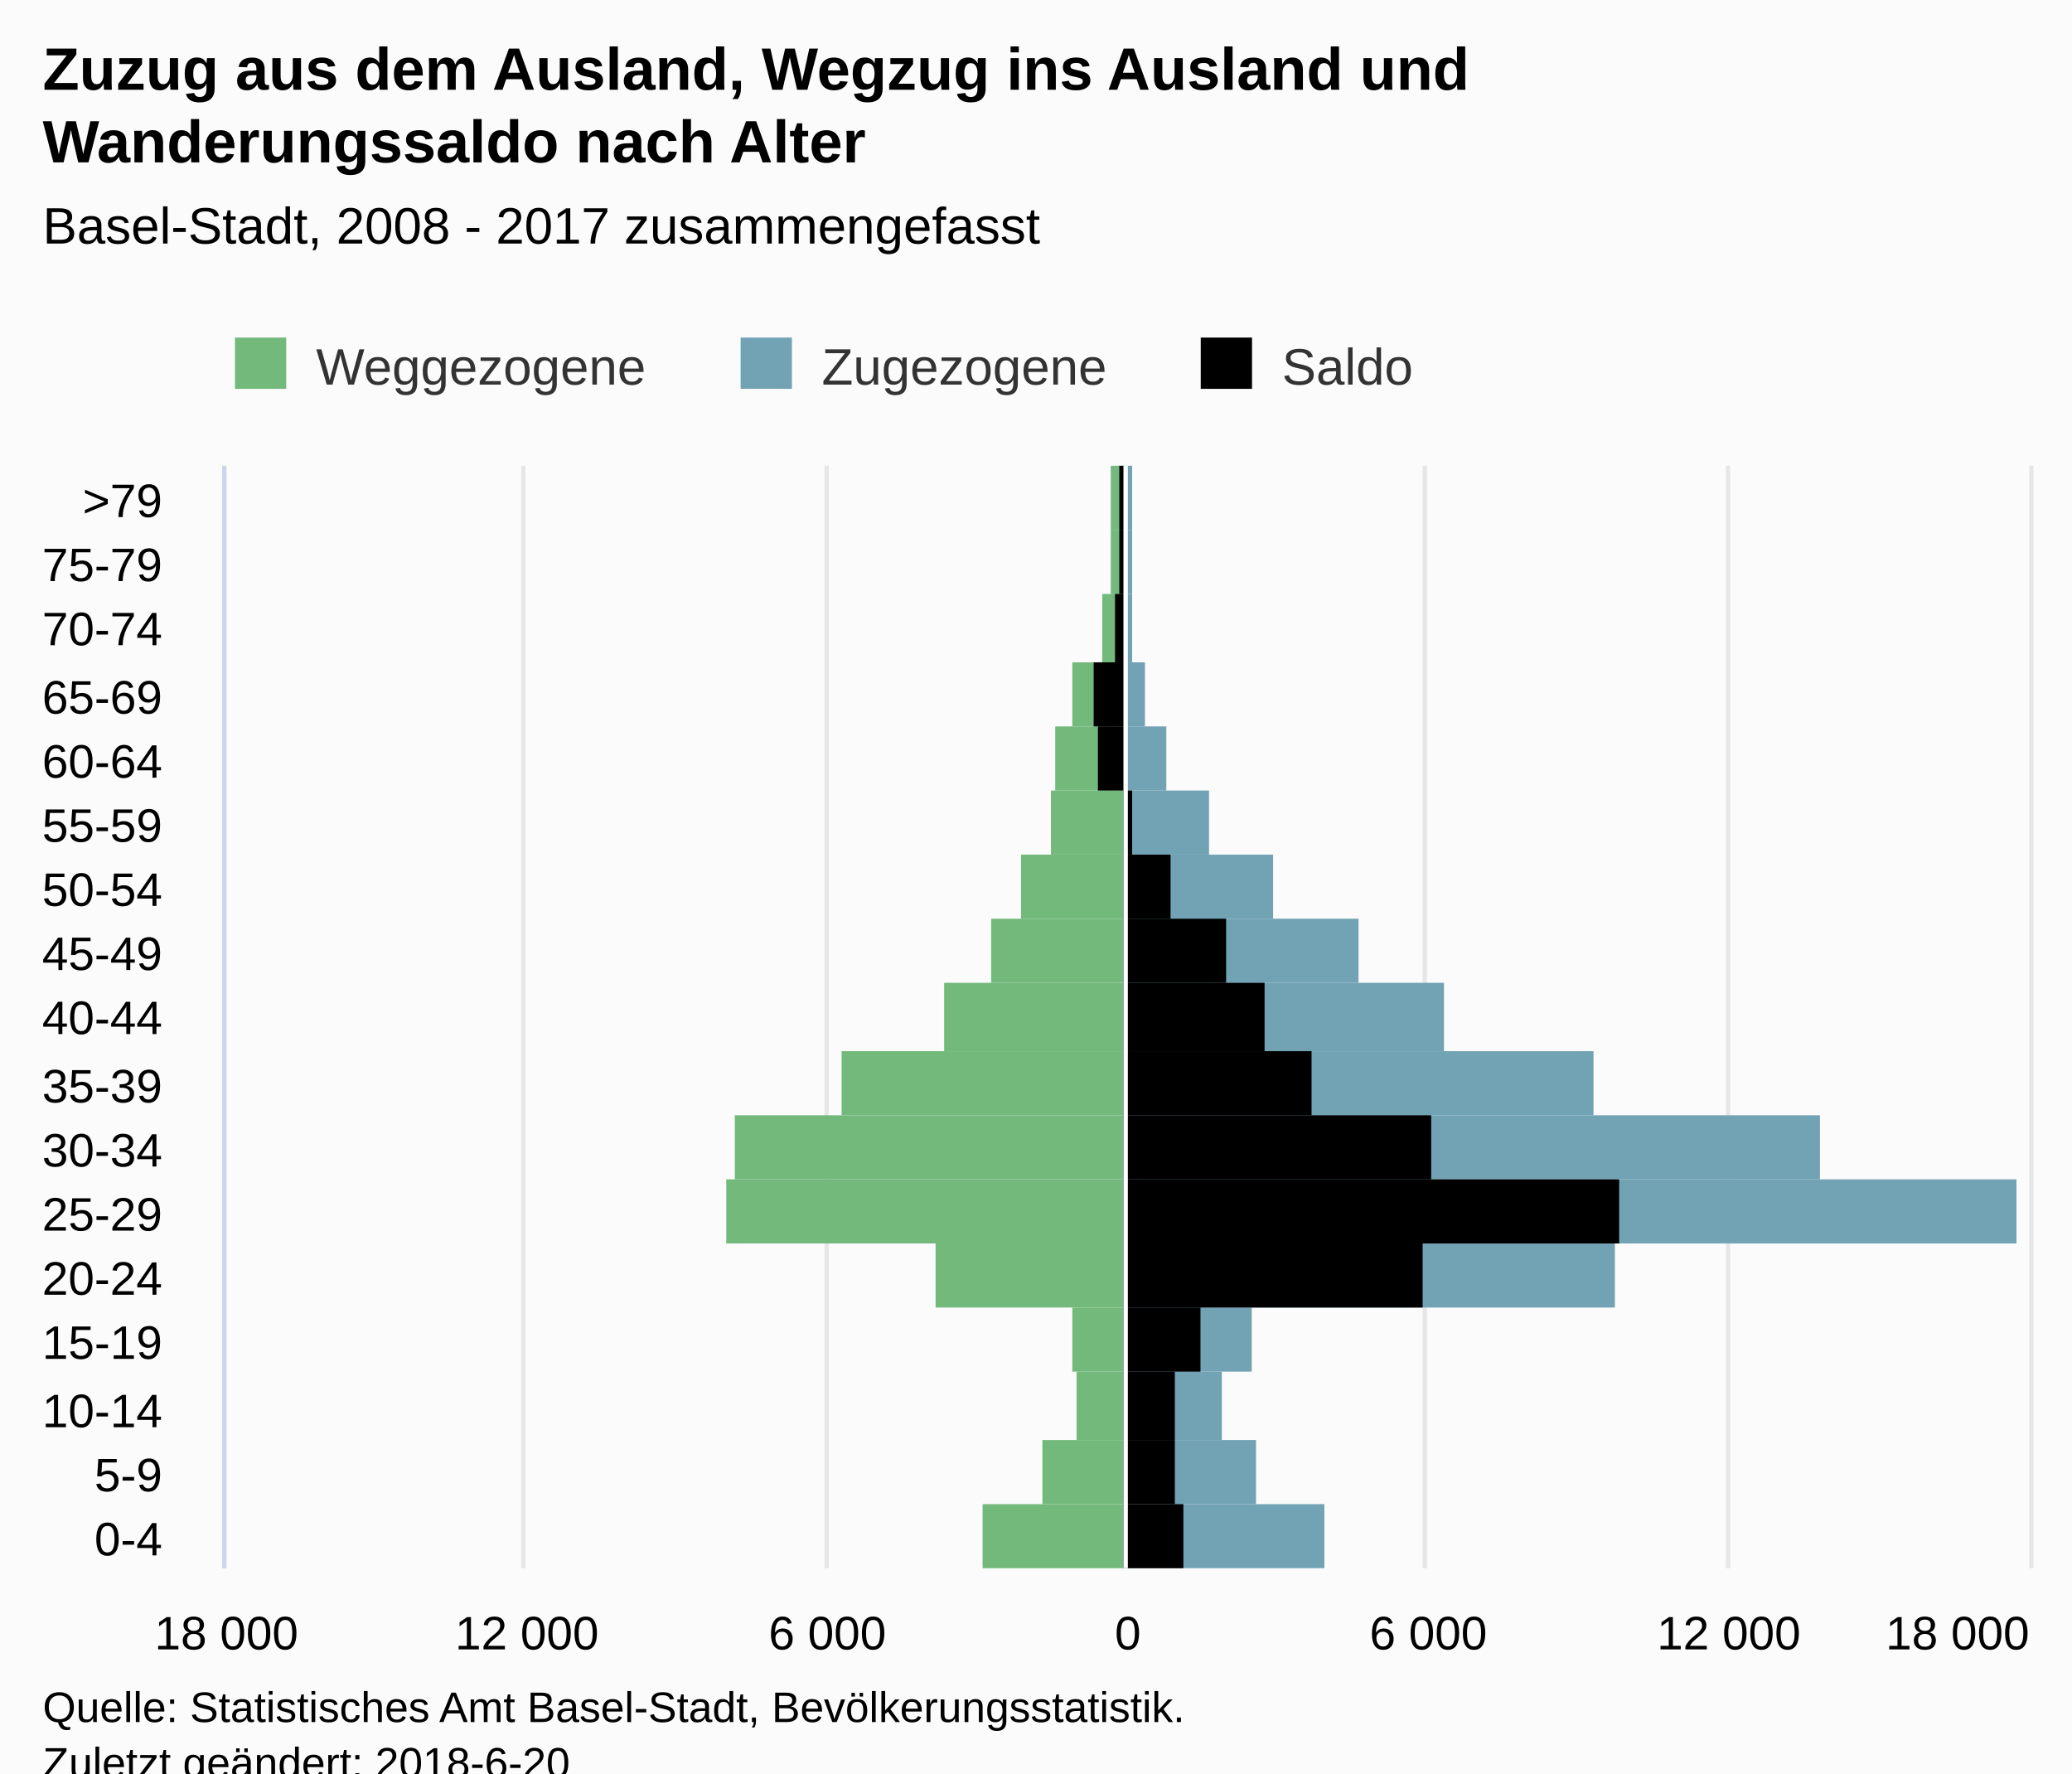
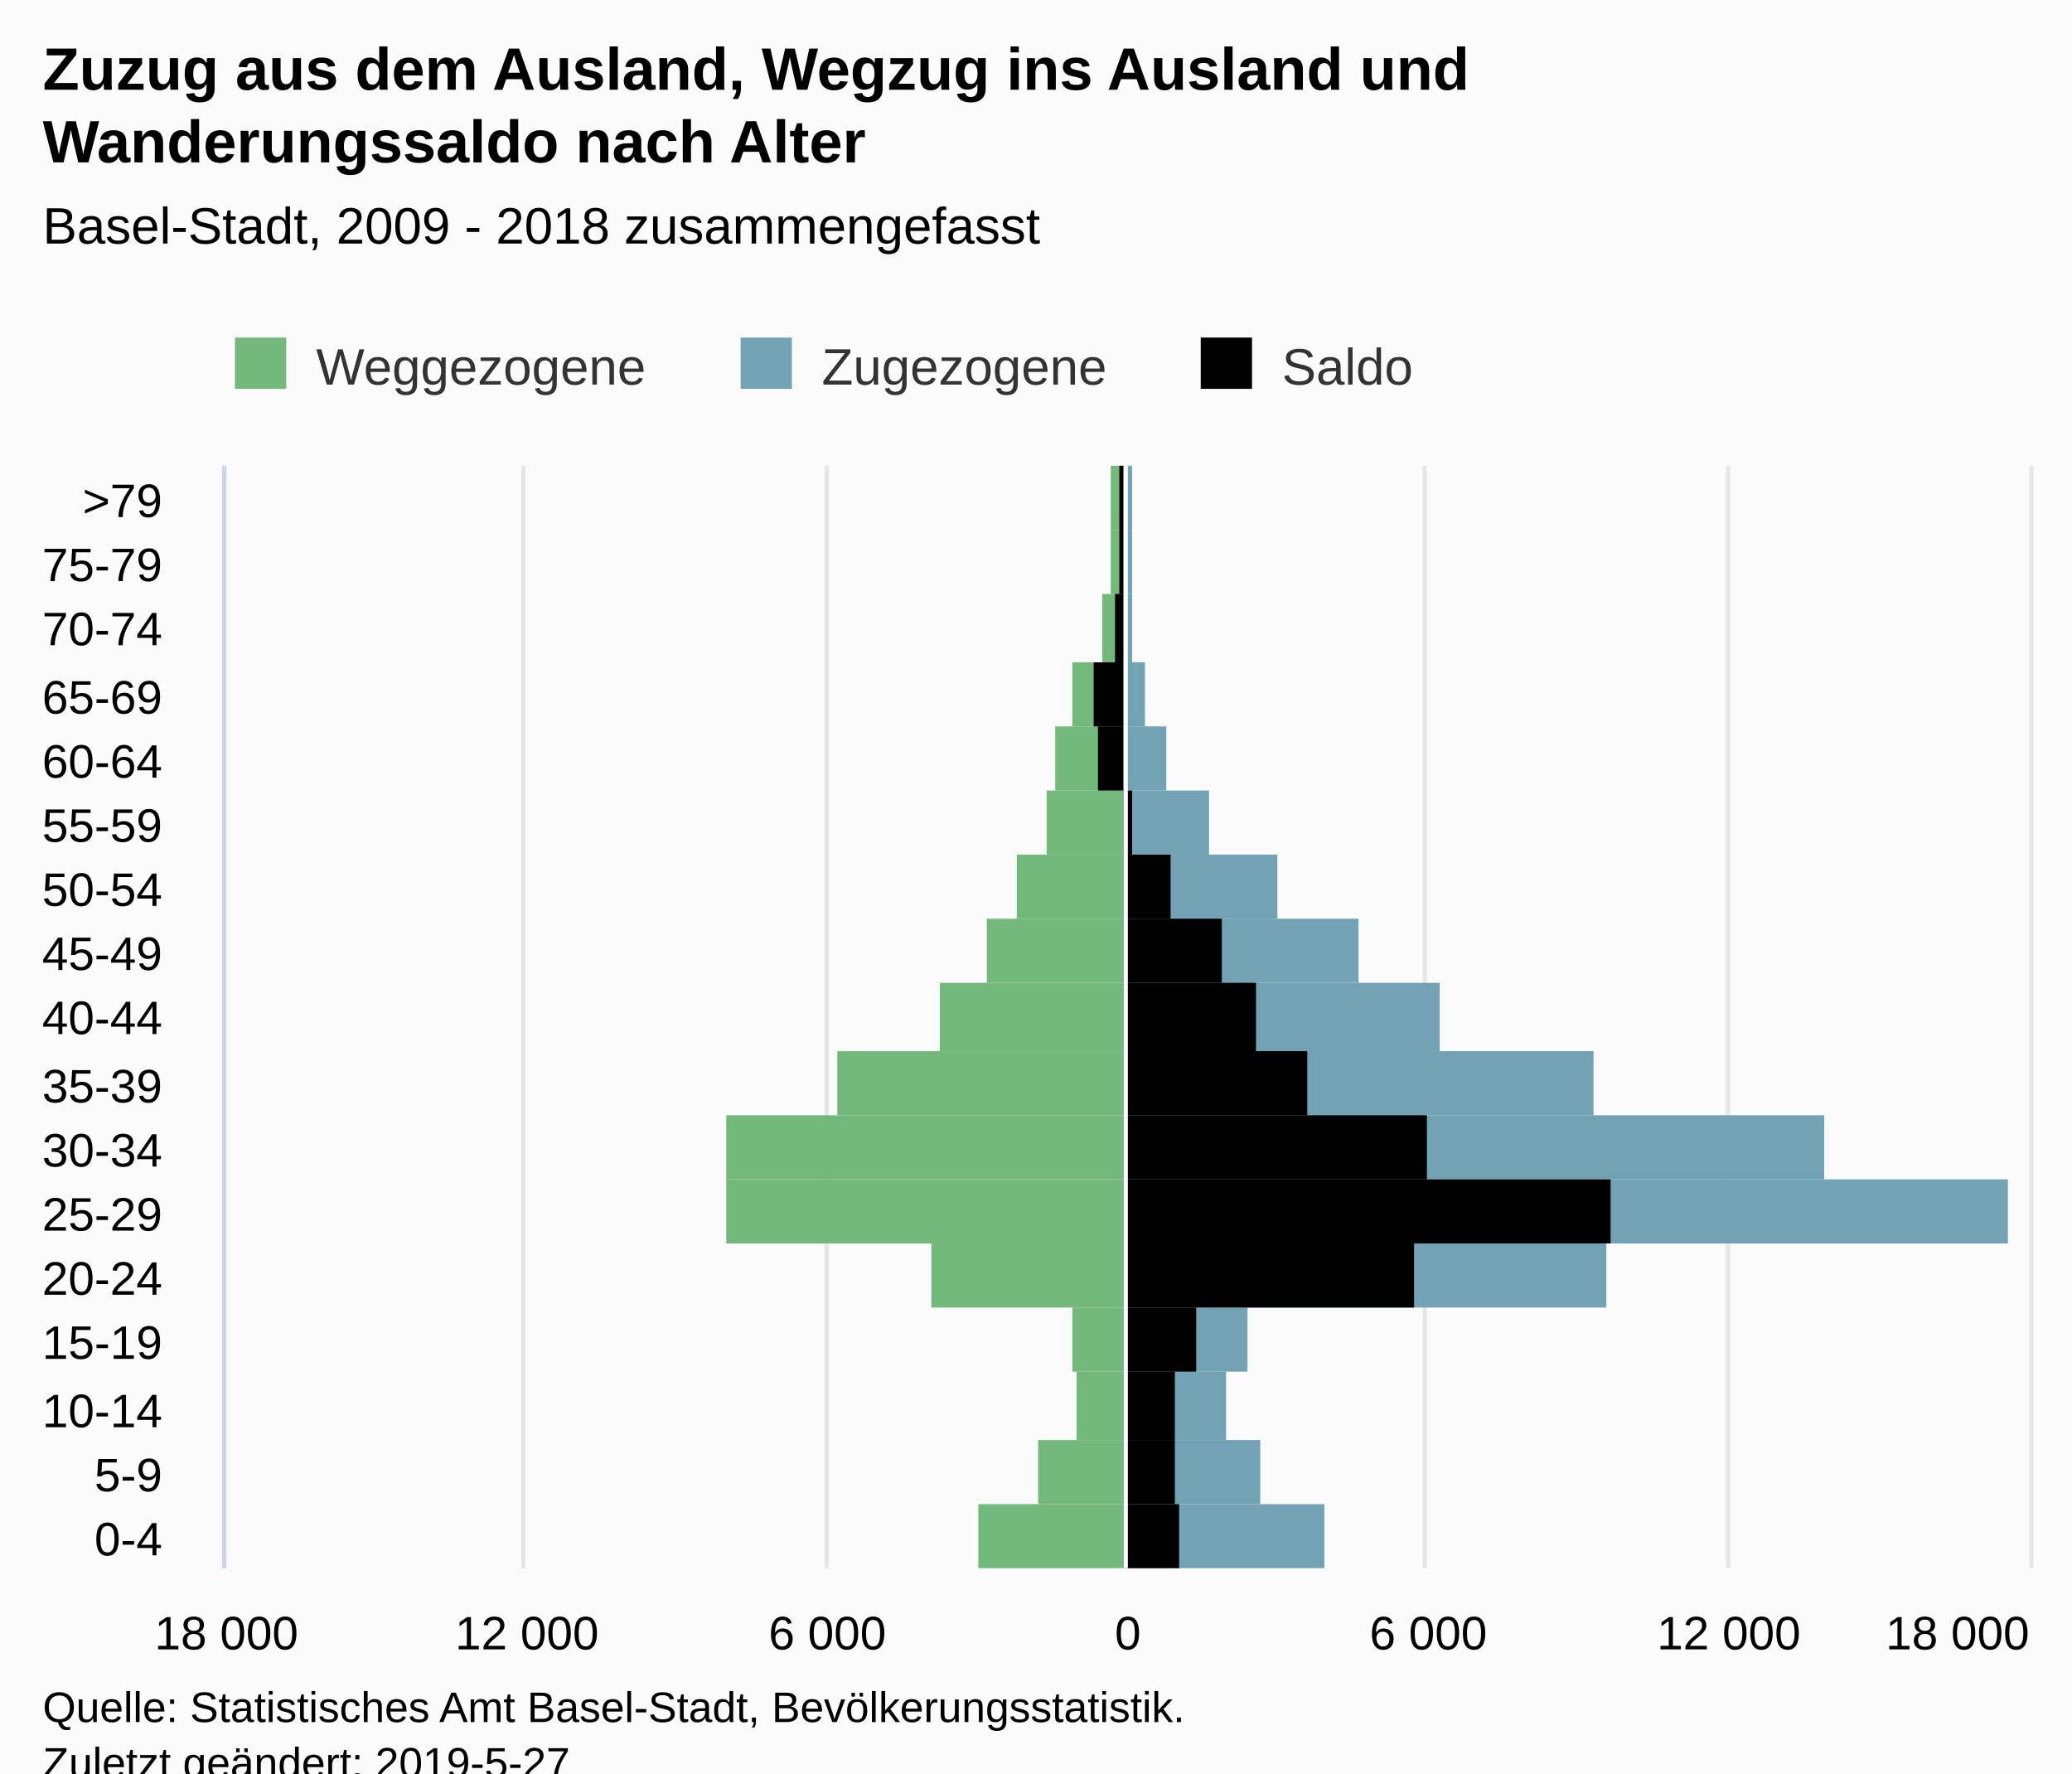
<svg xmlns="http://www.w3.org/2000/svg" version="1.1" class="highcharts-root" style="font-family:Arial;font-size:12px;" viewBox="0 0 485 415">
  <defs>
-     <clipPath id="highcharts-j2lw32k-7">
+     <clipPath id="highcharts-055pj3r-7">
      <rect x="0" y="0" width="258" height="422" fill="none" />
    </clipPath>
-     <clipPath id="highcharts-j2lw32k-8">
+     <clipPath id="highcharts-055pj3r-8">
      <rect x="0" y="0" width="258" height="422" fill="none" />
    </clipPath>
  </defs>
  <rect fill="#fbfbfb" class="highcharts-background" x="0" y="0" width="485" height="428" rx="0" ry="0" />
  <rect fill="none" class="highcharts-plot-background" x="53" y="109" width="422" height="258" />
  <g class="highcharts-pane-group" data-z-index="0" />
  <g class="highcharts-grid highcharts-xaxis-grid " data-z-index="1">
    <path fill="none" data-z-index="1" class="highcharts-grid-line" d="M 53 352.5 L 475 352.5" opacity="1" />
    <path fill="none" data-z-index="1" class="highcharts-grid-line" d="M 53 337.5 L 475 337.5" opacity="1" />
    <path fill="none" data-z-index="1" class="highcharts-grid-line" d="M 53 321.5 L 475 321.5" opacity="1" />
    <path fill="none" data-z-index="1" class="highcharts-grid-line" d="M 53 306.5 L 475 306.5" opacity="1" />
    <path fill="none" data-z-index="1" class="highcharts-grid-line" d="M 53 291.5 L 475 291.5" opacity="1" />
    <path fill="none" data-z-index="1" class="highcharts-grid-line" d="M 53 276.5 L 475 276.5" opacity="1" />
    <path fill="none" data-z-index="1" class="highcharts-grid-line" d="M 53 261.5 L 475 261.5" opacity="1" />
    <path fill="none" data-z-index="1" class="highcharts-grid-line" d="M 53 246.5 L 475 246.5" opacity="1" />
    <path fill="none" data-z-index="1" class="highcharts-grid-line" d="M 53 230.5 L 475 230.5" opacity="1" />
    <path fill="none" data-z-index="1" class="highcharts-grid-line" d="M 53 215.5 L 475 215.5" opacity="1" />
    <path fill="none" data-z-index="1" class="highcharts-grid-line" d="M 53 200.5 L 475 200.5" opacity="1" />
    <path fill="none" data-z-index="1" class="highcharts-grid-line" d="M 53 185.5 L 475 185.5" opacity="1" />
    <path fill="none" data-z-index="1" class="highcharts-grid-line" d="M 53 170.5 L 475 170.5" opacity="1" />
    <path fill="none" data-z-index="1" class="highcharts-grid-line" d="M 53 155.5 L 475 155.5" opacity="1" />
    <path fill="none" data-z-index="1" class="highcharts-grid-line" d="M 53 139.5 L 475 139.5" opacity="1" />
    <path fill="none" data-z-index="1" class="highcharts-grid-line" d="M 53 124.5 L 475 124.5" opacity="1" />
    <path fill="none" data-z-index="1" class="highcharts-grid-line" d="M 53 109.5 L 475 109.5" opacity="1" />
    <path fill="none" data-z-index="1" class="highcharts-grid-line" d="M 53 367.5 L 475 367.5" opacity="1" />
  </g>
  <g class="highcharts-grid highcharts-yaxis-grid " data-z-index="1">
    <path fill="none" stroke="#e6e6e6" stroke-width="1" data-z-index="1" class="highcharts-grid-line" d="M 263.5 109 L 263.5 367" opacity="1" />
    <path fill="none" stroke="#e6e6e6" stroke-width="1" data-z-index="1" class="highcharts-grid-line" d="M 333.5 109 L 333.5 367" opacity="1" />
    <path fill="none" stroke="#e6e6e6" stroke-width="1" data-z-index="1" class="highcharts-grid-line" d="M 404.5 109 L 404.5 367" opacity="1" />
    <path fill="none" stroke="#e6e6e6" stroke-width="1" data-z-index="1" class="highcharts-grid-line" d="M 475.5 109 L 475.5 367" opacity="1" />
    <path fill="none" stroke="#e6e6e6" stroke-width="1" data-z-index="1" opacity="1" class="highcharts-grid-line" d="M 52.5 109 L 52.5 367" />
    <path fill="none" stroke="#e6e6e6" stroke-width="1" data-z-index="1" opacity="1" class="highcharts-grid-line" d="M 122.5 109 L 122.5 367" />
    <path fill="none" stroke="#e6e6e6" stroke-width="1" data-z-index="1" opacity="1" class="highcharts-grid-line" d="M 193.5 109 L 193.5 367" />
  </g>
  <rect fill="none" class="highcharts-plot-border" data-z-index="1" x="53" y="109" width="422" height="258" />
  <g class="highcharts-axis highcharts-xaxis " data-z-index="2">
    <path fill="none" class="highcharts-axis-line" stroke="#ccd6eb" stroke-width="1" data-z-index="7" d="M 52.5 109 L 52.5 367" />
  </g>
  <g class="highcharts-axis highcharts-yaxis " data-z-index="2">
    <path fill="none" class="highcharts-axis-line" data-z-index="7" d="M 53 367 L 475 367" />
  </g>
  <g class="highcharts-series-group" data-z-index="3">
-     <g data-z-index="0.1" class="highcharts-series highcharts-series-0 highcharts-bar-series " transform="translate(475,367) rotate(90) scale(-1,1) scale(1 1)" clip-path="url(#highcharts-j2lw32k-8)" width="422" height="258">
-       <rect x="0" y="212" width="15" height="33" fill="#73B97C" class="highcharts-point highcharts-negative" />
-       <rect x="15" y="212" width="15" height="19" fill="#73B97C" class="highcharts-point highcharts-negative" />
+     <g data-z-index="0.1" class="highcharts-series highcharts-series-0 highcharts-bar-series " transform="translate(475,367) rotate(90) scale(-1,1) scale(1 1)" clip-path="url(#highcharts-055pj3r-8)" width="422" height="258">
+       <rect x="0" y="212" width="15" height="34" fill="#73B97C" class="highcharts-point highcharts-negative" />
+       <rect x="15" y="212" width="15" height="20" fill="#73B97C" class="highcharts-point highcharts-negative" />
      <rect x="30" y="212" width="16" height="11" fill="#73B97C" class="highcharts-point highcharts-negative" />
      <rect x="46" y="212" width="15" height="12" fill="#73B97C" class="highcharts-point highcharts-negative" />
-       <rect x="61" y="212" width="15" height="44" fill="#73B97C" class="highcharts-point highcharts-negative" />
+       <rect x="61" y="212" width="15" height="45" fill="#73B97C" class="highcharts-point highcharts-negative" />
      <rect x="76" y="212" width="15" height="93" fill="#73B97C" class="highcharts-point highcharts-negative" />
-       <rect x="91" y="212" width="15" height="91" fill="#73B97C" class="highcharts-point highcharts-negative" />
-       <rect x="106" y="212" width="15" height="66" fill="#73B97C" class="highcharts-point highcharts-negative" />
-       <rect x="121" y="212" width="16" height="42" fill="#73B97C" class="highcharts-point highcharts-negative" />
-       <rect x="137" y="212" width="15" height="31" fill="#73B97C" class="highcharts-point highcharts-negative" />
-       <rect x="152" y="212" width="15" height="24" fill="#73B97C" class="highcharts-point highcharts-negative" />
-       <rect x="167" y="212" width="15" height="17" fill="#73B97C" class="highcharts-point highcharts-negative" />
+       <rect x="91" y="212" width="15" height="93" fill="#73B97C" class="highcharts-point highcharts-negative" />
+       <rect x="106" y="212" width="15" height="67" fill="#73B97C" class="highcharts-point highcharts-negative" />
+       <rect x="121" y="212" width="16" height="43" fill="#73B97C" class="highcharts-point highcharts-negative" />
+       <rect x="137" y="212" width="15" height="32" fill="#73B97C" class="highcharts-point highcharts-negative" />
+       <rect x="152" y="212" width="15" height="25" fill="#73B97C" class="highcharts-point highcharts-negative" />
+       <rect x="167" y="212" width="15" height="18" fill="#73B97C" class="highcharts-point highcharts-negative" />
      <rect x="182" y="212" width="15" height="16" fill="#73B97C" class="highcharts-point highcharts-negative" />
      <rect x="197" y="212" width="15" height="12" fill="#73B97C" class="highcharts-point highcharts-negative" />
      <rect x="212" y="212" width="16" height="5" fill="#73B97C" class="highcharts-point highcharts-negative" />
      <rect x="228" y="212" width="15" height="3" fill="#73B97C" class="highcharts-point highcharts-negative" />
      <rect x="243" y="212" width="15" height="3" fill="#73B97C" class="highcharts-point highcharts-negative" />
    </g>
    <g data-z-index="0.1" class="highcharts-markers highcharts-series-0 highcharts-bar-series " transform="translate(475,367) rotate(90) scale(-1,1) scale(1 1)" clip-path="none" />
-     <g data-z-index="0.1" class="highcharts-series highcharts-series-1 highcharts-bar-series " transform="translate(475,367) rotate(90) scale(-1,1) scale(1 1)" clip-path="url(#highcharts-j2lw32k-8)" width="422" height="258">
+     <g data-z-index="0.1" class="highcharts-series highcharts-series-1 highcharts-bar-series " transform="translate(475,367) rotate(90) scale(-1,1) scale(1 1)" clip-path="url(#highcharts-055pj3r-8)" width="422" height="258">
      <rect x="0" y="165" width="15" height="47" fill="#71A3B5" class="highcharts-point" />
-       <rect x="15" y="181" width="15" height="31" fill="#71A3B5" class="highcharts-point" />
-       <rect x="30" y="189" width="16" height="23" fill="#71A3B5" class="highcharts-point" />
-       <rect x="46" y="182" width="15" height="30" fill="#71A3B5" class="highcharts-point" />
-       <rect x="61" y="97" width="15" height="115" fill="#71A3B5" class="highcharts-point" />
-       <rect x="76" y="3" width="15" height="209" fill="#71A3B5" class="highcharts-point" />
-       <rect x="91" y="49" width="15" height="163" fill="#71A3B5" class="highcharts-point" />
+       <rect x="15" y="180" width="15" height="32" fill="#71A3B5" class="highcharts-point" />
+       <rect x="30" y="188" width="16" height="24" fill="#71A3B5" class="highcharts-point" />
+       <rect x="46" y="183" width="15" height="29" fill="#71A3B5" class="highcharts-point" />
+       <rect x="61" y="99" width="15" height="113" fill="#71A3B5" class="highcharts-point" />
+       <rect x="76" y="5" width="15" height="207" fill="#71A3B5" class="highcharts-point" />
+       <rect x="91" y="48" width="15" height="164" fill="#71A3B5" class="highcharts-point" />
      <rect x="106" y="102" width="15" height="110" fill="#71A3B5" class="highcharts-point" />
-       <rect x="121" y="137" width="16" height="75" fill="#71A3B5" class="highcharts-point" />
+       <rect x="121" y="138" width="16" height="74" fill="#71A3B5" class="highcharts-point" />
      <rect x="137" y="157" width="15" height="55" fill="#71A3B5" class="highcharts-point" />
-       <rect x="152" y="177" width="15" height="35" fill="#71A3B5" class="highcharts-point" />
+       <rect x="152" y="176" width="15" height="36" fill="#71A3B5" class="highcharts-point" />
      <rect x="167" y="192" width="15" height="20" fill="#71A3B5" class="highcharts-point" />
      <rect x="182" y="202" width="15" height="10" fill="#71A3B5" class="highcharts-point" />
      <rect x="197" y="207" width="15" height="5" fill="#71A3B5" class="highcharts-point" />
      <rect x="212" y="210" width="16" height="2" fill="#71A3B5" class="highcharts-point" />
      <rect x="228" y="210" width="15" height="2" fill="#71A3B5" class="highcharts-point" />
      <rect x="243" y="210" width="15" height="2" fill="#71A3B5" class="highcharts-point" />
    </g>
    <g data-z-index="0.1" class="highcharts-markers highcharts-series-1 highcharts-bar-series " transform="translate(475,367) rotate(90) scale(-1,1) scale(1 1)" clip-path="none" />
-     <g data-z-index="0.1" class="highcharts-series highcharts-series-2 highcharts-bar-series " transform="translate(475,367) rotate(90) scale(-1,1) scale(1 1)" clip-path="url(#highcharts-j2lw32k-8)" width="422" height="258">
-       <rect x="0" y="198" width="15" height="14" fill="#000000" class="highcharts-point" />
+     <g data-z-index="0.1" class="highcharts-series highcharts-series-2 highcharts-bar-series " transform="translate(475,367) rotate(90) scale(-1,1) scale(1 1)" clip-path="url(#highcharts-055pj3r-8)" width="422" height="258">
+       <rect x="0" y="199" width="15" height="13" fill="#000000" class="highcharts-point" />
      <rect x="15" y="200" width="15" height="12" fill="#000000" class="highcharts-point" />
      <rect x="30" y="200" width="16" height="12" fill="#000000" class="highcharts-point" />
-       <rect x="46" y="194" width="15" height="18" fill="#000000" class="highcharts-point" />
-       <rect x="61" y="142" width="15" height="70" fill="#000000" class="highcharts-point" />
-       <rect x="76" y="96" width="15" height="116" fill="#000000" class="highcharts-point" />
-       <rect x="91" y="140" width="15" height="72" fill="#000000" class="highcharts-point" />
-       <rect x="106" y="168" width="15" height="44" fill="#000000" class="highcharts-point" />
-       <rect x="121" y="179" width="16" height="33" fill="#000000" class="highcharts-point" />
-       <rect x="137" y="188" width="15" height="24" fill="#000000" class="highcharts-point" />
+       <rect x="46" y="195" width="15" height="17" fill="#000000" class="highcharts-point" />
+       <rect x="61" y="144" width="15" height="68" fill="#000000" class="highcharts-point" />
+       <rect x="76" y="98" width="15" height="114" fill="#000000" class="highcharts-point" />
+       <rect x="91" y="141" width="15" height="71" fill="#000000" class="highcharts-point" />
+       <rect x="106" y="169" width="15" height="43" fill="#000000" class="highcharts-point" />
+       <rect x="121" y="181" width="16" height="31" fill="#000000" class="highcharts-point" />
+       <rect x="137" y="189" width="15" height="23" fill="#000000" class="highcharts-point" />
      <rect x="152" y="201" width="15" height="11" fill="#000000" class="highcharts-point" />
      <rect x="167" y="210" width="15" height="2" fill="#000000" class="highcharts-point" />
      <rect x="182" y="212" width="15" height="6" fill="#000000" class="highcharts-point highcharts-negative" />
      <rect x="197" y="212" width="15" height="7" fill="#000000" class="highcharts-point highcharts-negative" />
      <rect x="212" y="212" width="16" height="2" fill="#000000" class="highcharts-point highcharts-negative" />
      <rect x="228" y="212" width="15" height="1" fill="#000000" class="highcharts-point highcharts-negative" />
      <rect x="243" y="212" width="15" height="1" fill="#000000" class="highcharts-point highcharts-negative" />
    </g>
    <g data-z-index="0.1" class="highcharts-markers highcharts-series-2 highcharts-bar-series " transform="translate(475,367) rotate(90) scale(-1,1) scale(1 1)" clip-path="none" />
  </g>
  <text x="10" text-anchor="start" class="highcharts-title" data-z-index="4" style="color:#000000;font-size:14px;font-weight:bold;fill:#000000;" y="21">
    <tspan>Zuzug aus dem Ausland, Wegzug ins Ausland und</tspan>
    <tspan dy="17" x="10">Wanderungssaldo nach Alter</tspan>
  </text>
  <text x="10" text-anchor="start" class="highcharts-subtitle" data-z-index="4" style="color:#000000;font-size:12px;font-weight:normal;font-family:Arial;fill:#000000;" y="57">
-     <tspan>Basel-Stadt, 2008 - 2017 zusammengefasst</tspan>
+     <tspan>Basel-Stadt, 2009 - 2018 zusammengefasst</tspan>
  </text>
  <g class="highcharts-plot-lines-4" data-z-index="4">
    <path fill="none" class="highcharts-plot-line " stroke="white" stroke-width="1" d="M 263.5 109 L 263.5 367" visibility="visible" />
  </g>
  <g class="highcharts-axis-labels highcharts-xaxis-labels " data-z-index="7">
    <text x="38" style="color:#000000;cursor:default;font-size:11px;fill:#000000;" text-anchor="end" transform="translate(0,0)" y="364" opacity="1">0-4</text>
    <text x="38" style="color:#000000;cursor:default;font-size:11px;fill:#000000;" text-anchor="end" transform="translate(0,0)" y="349" opacity="1">5-9</text>
    <text x="38" style="color:#000000;cursor:default;font-size:11px;fill:#000000;" text-anchor="end" transform="translate(0,0)" y="334" opacity="1">10-14</text>
    <text x="38" style="color:#000000;cursor:default;font-size:11px;fill:#000000;" text-anchor="end" transform="translate(0,0)" y="318" opacity="1">15-19</text>
    <text x="38" style="color:#000000;cursor:default;font-size:11px;fill:#000000;" text-anchor="end" transform="translate(0,0)" y="303" opacity="1">20-24</text>
    <text x="38" style="color:#000000;cursor:default;font-size:11px;fill:#000000;" text-anchor="end" transform="translate(0,0)" y="288" opacity="1">25-29</text>
    <text x="38" style="color:#000000;cursor:default;font-size:11px;fill:#000000;" text-anchor="end" transform="translate(0,0)" y="273" opacity="1">30-34</text>
    <text x="38" style="color:#000000;cursor:default;font-size:11px;fill:#000000;" text-anchor="end" transform="translate(0,0)" y="258" opacity="1">35-39</text>
    <text x="38" style="color:#000000;cursor:default;font-size:11px;fill:#000000;" text-anchor="end" transform="translate(0,0)" y="242" opacity="1">40-44</text>
    <text x="38" style="color:#000000;cursor:default;font-size:11px;fill:#000000;" text-anchor="end" transform="translate(0,0)" y="227" opacity="1">45-49</text>
    <text x="38" style="color:#000000;cursor:default;font-size:11px;fill:#000000;" text-anchor="end" transform="translate(0,0)" y="212" opacity="1">50-54</text>
    <text x="38" style="color:#000000;cursor:default;font-size:11px;fill:#000000;" text-anchor="end" transform="translate(0,0)" y="197" opacity="1">55-59</text>
    <text x="38" style="color:#000000;cursor:default;font-size:11px;fill:#000000;" text-anchor="end" transform="translate(0,0)" y="182" opacity="1">60-64</text>
    <text x="38" style="color:#000000;cursor:default;font-size:11px;fill:#000000;" text-anchor="end" transform="translate(0,0)" y="167" opacity="1">65-69</text>
    <text x="38" style="color:#000000;cursor:default;font-size:11px;fill:#000000;" text-anchor="end" transform="translate(0,0)" y="151" opacity="1">70-74</text>
    <text x="38" style="color:#000000;cursor:default;font-size:11px;fill:#000000;" text-anchor="end" transform="translate(0,0)" y="136" opacity="1">75-79</text>
    <text x="38" style="color:#000000;cursor:default;font-size:11px;fill:#000000;" text-anchor="end" transform="translate(0,0)" y="121" opacity="1">&gt;79</text>
  </g>
  <g class="highcharts-axis-labels highcharts-yaxis-labels " data-z-index="7">
    <text x="264" style="color:#000000;cursor:default;font-size:11px;fill:#000000;" text-anchor="middle" transform="translate(0,0)" y="386" opacity="1">0</text>
    <text x="334.333" style="color:#000000;cursor:default;font-size:11px;fill:#000000;" text-anchor="middle" transform="translate(0,0)" y="386" opacity="1">6 000</text>
    <text x="404.667" style="color:#000000;cursor:default;font-size:11px;fill:#000000;" text-anchor="middle" transform="translate(0,0)" y="386" opacity="1">12 000</text>
    <text x="458.203" style="color:#000000;cursor:default;font-size:11px;fill:#000000;" text-anchor="middle" transform="translate(0,0)" y="386" opacity="1">18 000</text>
    <text x="53" style="color:#000000;cursor:default;font-size:11px;fill:#000000;" text-anchor="middle" transform="translate(0,0)" y="386" opacity="1">18 000</text>
    <text x="123.333" style="color:#000000;cursor:default;font-size:11px;fill:#000000;" text-anchor="middle" transform="translate(0,0)" y="386" opacity="1">12 000</text>
    <text x="193.667" style="color:#000000;cursor:default;font-size:11px;fill:#000000;" text-anchor="middle" transform="translate(0,0)" y="386" opacity="1">6 000</text>
  </g>
  <g class="highcharts-legend" data-z-index="7" transform="translate(45,72)">
    <rect fill="none" class="highcharts-legend-box" rx="0" ry="0" x="0" y="0" width="293" height="25" visibility="visible" />
    <g data-z-index="1">
      <g>
        <g class="highcharts-legend-item highcharts-bar-series highcharts-color-undefined highcharts-series-0" data-z-index="1" transform="translate(8,3)">
          <text x="21" y="15" style="color:#333333;font-size:12px;font-weight:normal;cursor:pointer;fill:#333333;" text-anchor="start" data-z-index="2">
            <tspan>Weggezogene</tspan>
          </text>
          <rect x="2" y="4" width="12" height="12" fill="#73B97C" class="highcharts-point" data-z-index="3" />
        </g>
        <g class="highcharts-legend-item highcharts-bar-series highcharts-color-undefined highcharts-series-1" data-z-index="1" transform="translate(126.3594,3)">
          <text x="21" y="15" style="color:#333333;font-size:12px;font-weight:normal;cursor:pointer;fill:#333333;" text-anchor="start" data-z-index="2">
            <tspan>Zugezogene</tspan>
          </text>
          <rect x="2" y="4" width="12" height="12" fill="#71A3B5" class="highcharts-point" data-z-index="3" />
        </g>
        <g class="highcharts-legend-item highcharts-bar-series highcharts-color-undefined highcharts-series-2" data-z-index="1" transform="translate(234.0625,3)">
          <text x="21" y="15" style="color:#333333;font-size:12px;font-weight:normal;cursor:pointer;fill:#333333;" text-anchor="start" data-z-index="2">
            <tspan>Saldo</tspan>
          </text>
          <rect x="2" y="4" width="12" height="12" fill="#000000" class="highcharts-point" data-z-index="3" />
        </g>
      </g>
    </g>
  </g>
  <text x="10" class="highcharts-credits" text-anchor="start" data-z-index="8" style="cursor:default;color:#000000;font-size:10px;fill:#000000;" y="403">
    <tspan>Quelle: Statistisches Amt Basel-Stadt, Bevölkerungsstatistik.</tspan>
-     <tspan x="10" dy="13">Zuletzt geändert: 2018-6-20</tspan>
+     <tspan x="10" dy="13">Zuletzt geändert: 2019-5-27</tspan>
  </text>
</svg>
